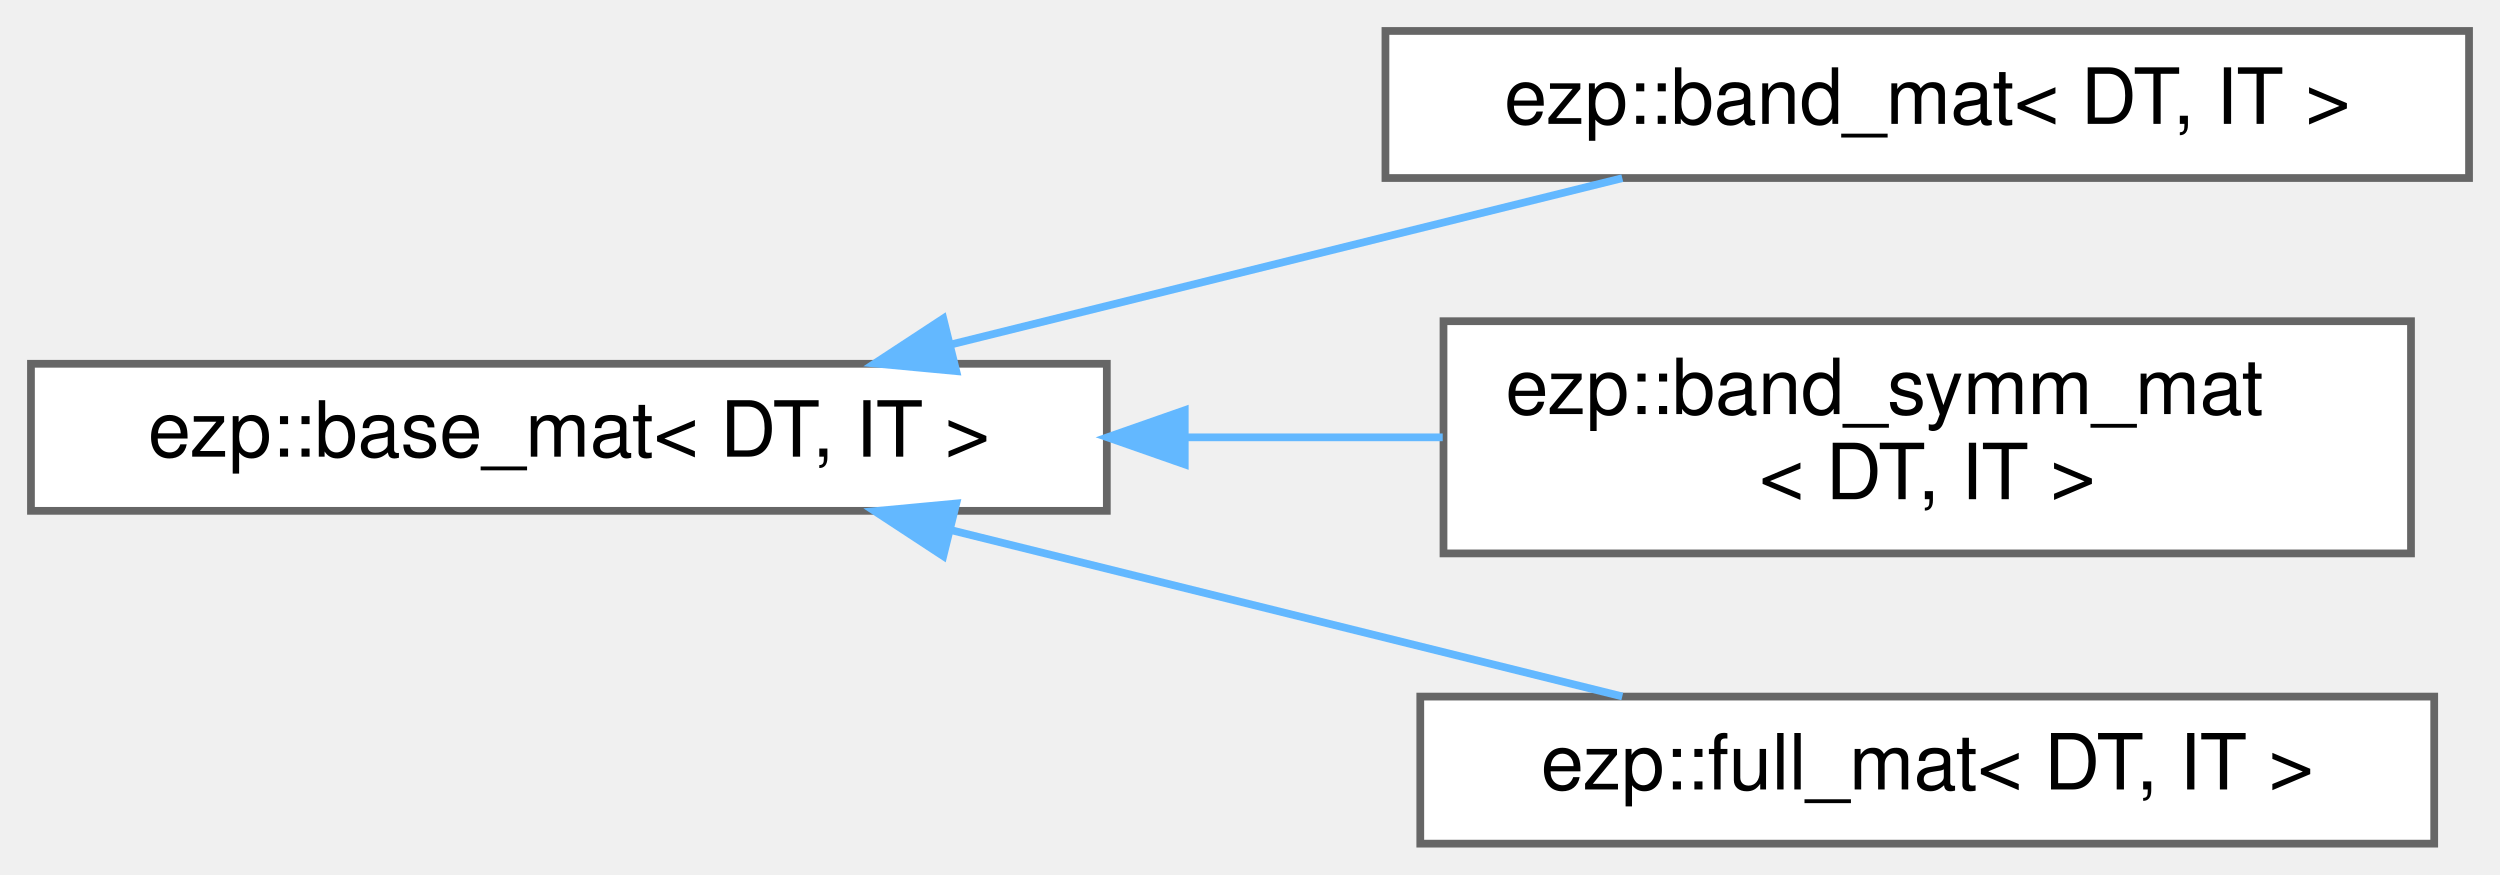
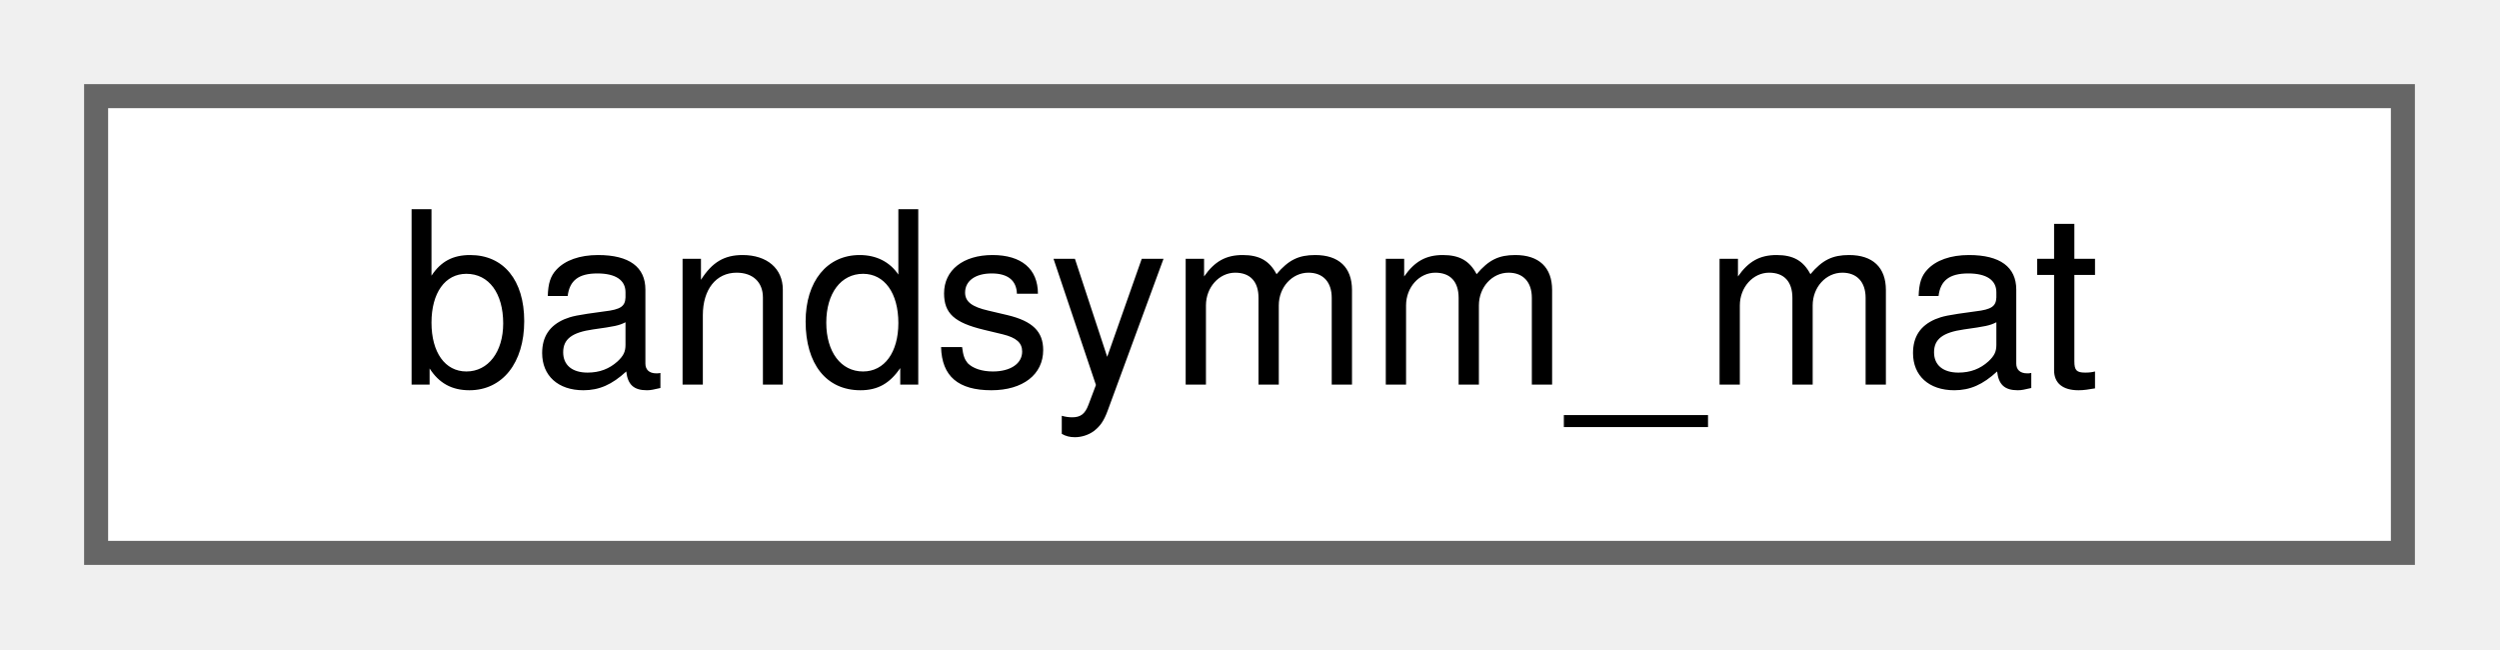
- <svg xmlns="http://www.w3.org/2000/svg" xmlns:xlink="http://www.w3.org/1999/xlink" width="323pt" height="113pt" viewBox="0.00 0.00 323.00 113.00">
-   <g id="graph0" class="graph" transform="scale(1 1) rotate(0) translate(4 109)">
+ <svg xmlns="http://www.w3.org/2000/svg" xmlns:xlink="http://www.w3.org/1999/xlink" width="104pt" height="27pt" viewBox="0.00 0.00 104.00 27.00">
+   <g id="graph0" class="graph" transform="scale(1 1) rotate(0) translate(4 23)">
    <g id="Node000000" class="node">
      <g id="a_Node000000">
-         <a xlink:href="d3/d46/structezp_1_1base__mat.html" target="_top" xlink:title=" ">
-           <polygon fill="white" stroke="#666666" points="139,-62 0,-62 0,-43 139,-43 139,-62" />
-           <text text-anchor="middle" x="69.5" y="-50" font-family="Helvetica,sans-Serif" font-size="10.00">ezp::base_mat&lt; DT, IT &gt;</text>
-         </a>
-       </g>
-     </g>
-     <g id="Node000001" class="node">
-       <g id="a_Node000001">
-         <a xlink:href="d9/d24/structezp_1_1band__mat.html" target="_top" xlink:title=" ">
-           <polygon fill="white" stroke="#666666" points="315,-105 175,-105 175,-86 315,-86 315,-105" />
-           <text text-anchor="middle" x="245" y="-93" font-family="Helvetica,sans-Serif" font-size="10.00">ezp::band_mat&lt; DT, IT &gt;</text>
-         </a>
-       </g>
-     </g>
-     <g id="edge1_Node000000_Node000001" class="edge">
-       <g id="a_edge1_Node000000_Node000001">
-         <a xlink:title=" ">
-           <path fill="none" stroke="#63b8ff" d="M118.78,-64.47C146.19,-71.26 180.02,-79.64 205.6,-85.98" />
-           <polygon fill="#63b8ff" stroke="#63b8ff" points="119.55,-61.05 109.01,-62.04 117.87,-67.85 119.55,-61.05" />
-         </a>
-       </g>
-     </g>
-     <g id="Node000002" class="node">
-       <g id="a_Node000002">
-         <a xlink:href="d8/d3f/structezp_1_1band__symm__mat.html" target="_top" xlink:title=" ">
-           <polygon fill="white" stroke="#666666" points="307.5,-67.5 182.5,-67.5 182.5,-37.5 307.5,-37.5 307.5,-67.5" />
-           <text text-anchor="start" x="190.5" y="-55.5" font-family="Helvetica,sans-Serif" font-size="10.00">ezp::band_symm_mat</text>
-           <text text-anchor="middle" x="245" y="-44.5" font-family="Helvetica,sans-Serif" font-size="10.00">&lt; DT, IT &gt;</text>
-         </a>
-       </g>
-     </g>
-     <g id="edge2_Node000000_Node000002" class="edge">
-       <g id="a_edge2_Node000000_Node000002">
-         <a xlink:title=" ">
-           <path fill="none" stroke="#63b8ff" d="M149.22,-52.5C160.35,-52.5 171.66,-52.5 182.4,-52.5" />
-           <polygon fill="#63b8ff" stroke="#63b8ff" points="149.07,-49 139.07,-52.5 149.07,-56 149.07,-49" />
-         </a>
-       </g>
-     </g>
-     <g id="Node000003" class="node">
-       <g id="a_Node000003">
-         <a xlink:href="d0/d58/structezp_1_1full__mat.html" target="_top" xlink:title=" ">
-           <polygon fill="white" stroke="#666666" points="310.5,-19 179.5,-19 179.5,0 310.5,0 310.5,-19" />
-           <text text-anchor="middle" x="245" y="-7" font-family="Helvetica,sans-Serif" font-size="10.00">ezp::full_mat&lt; DT, IT &gt;</text>
-         </a>
-       </g>
-     </g>
-     <g id="edge3_Node000000_Node000003" class="edge">
-       <g id="a_edge3_Node000000_Node000003">
-         <a xlink:title=" ">
-           <path fill="none" stroke="#63b8ff" d="M118.78,-40.53C146.19,-33.74 180.02,-25.36 205.6,-19.02" />
-           <polygon fill="#63b8ff" stroke="#63b8ff" points="117.87,-37.15 109.01,-42.96 119.55,-43.95 117.87,-37.15" />
+         <a xlink:href="d0/d33/classbandsymm__mat.html" target="_top" xlink:title=" ">
+           <polygon fill="white" stroke="#666666" points="96,-19 0,-19 0,0 96,0 96,-19" />
+           <text text-anchor="middle" x="48" y="-7" font-family="Helvetica,sans-Serif" font-size="10.00">bandsymm_mat</text>
        </a>
      </g>
    </g>
  </g>
</svg>
